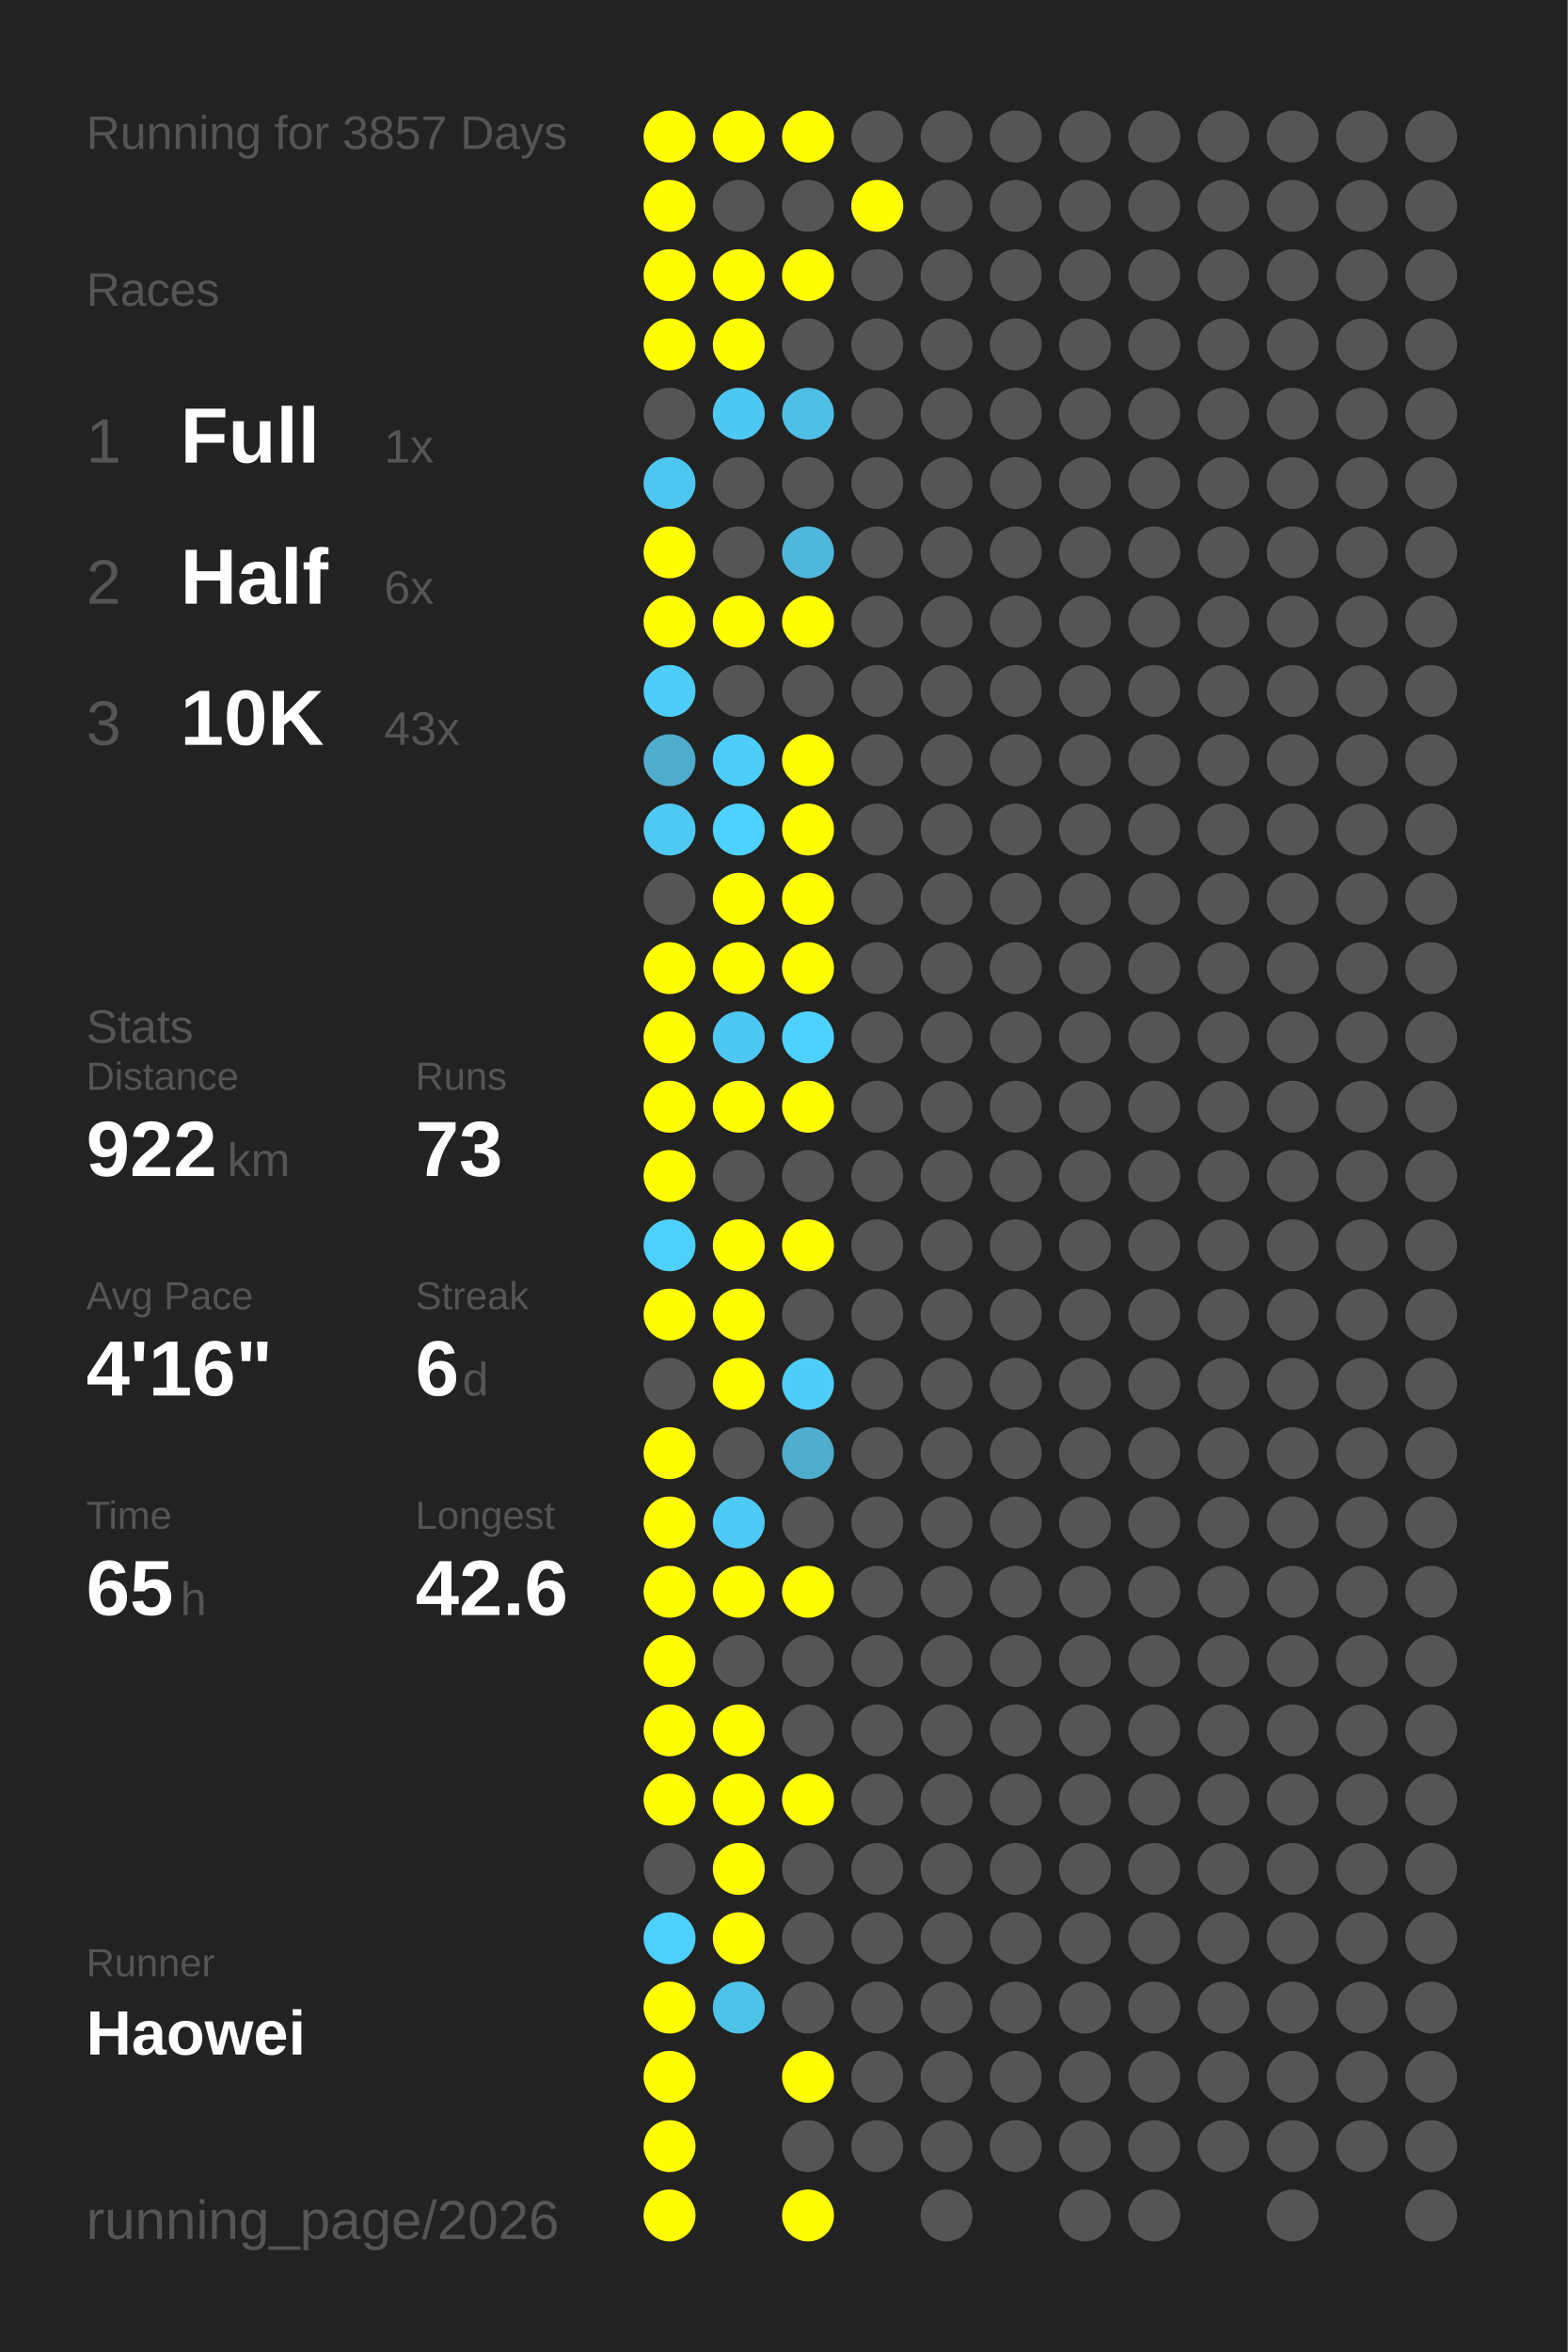
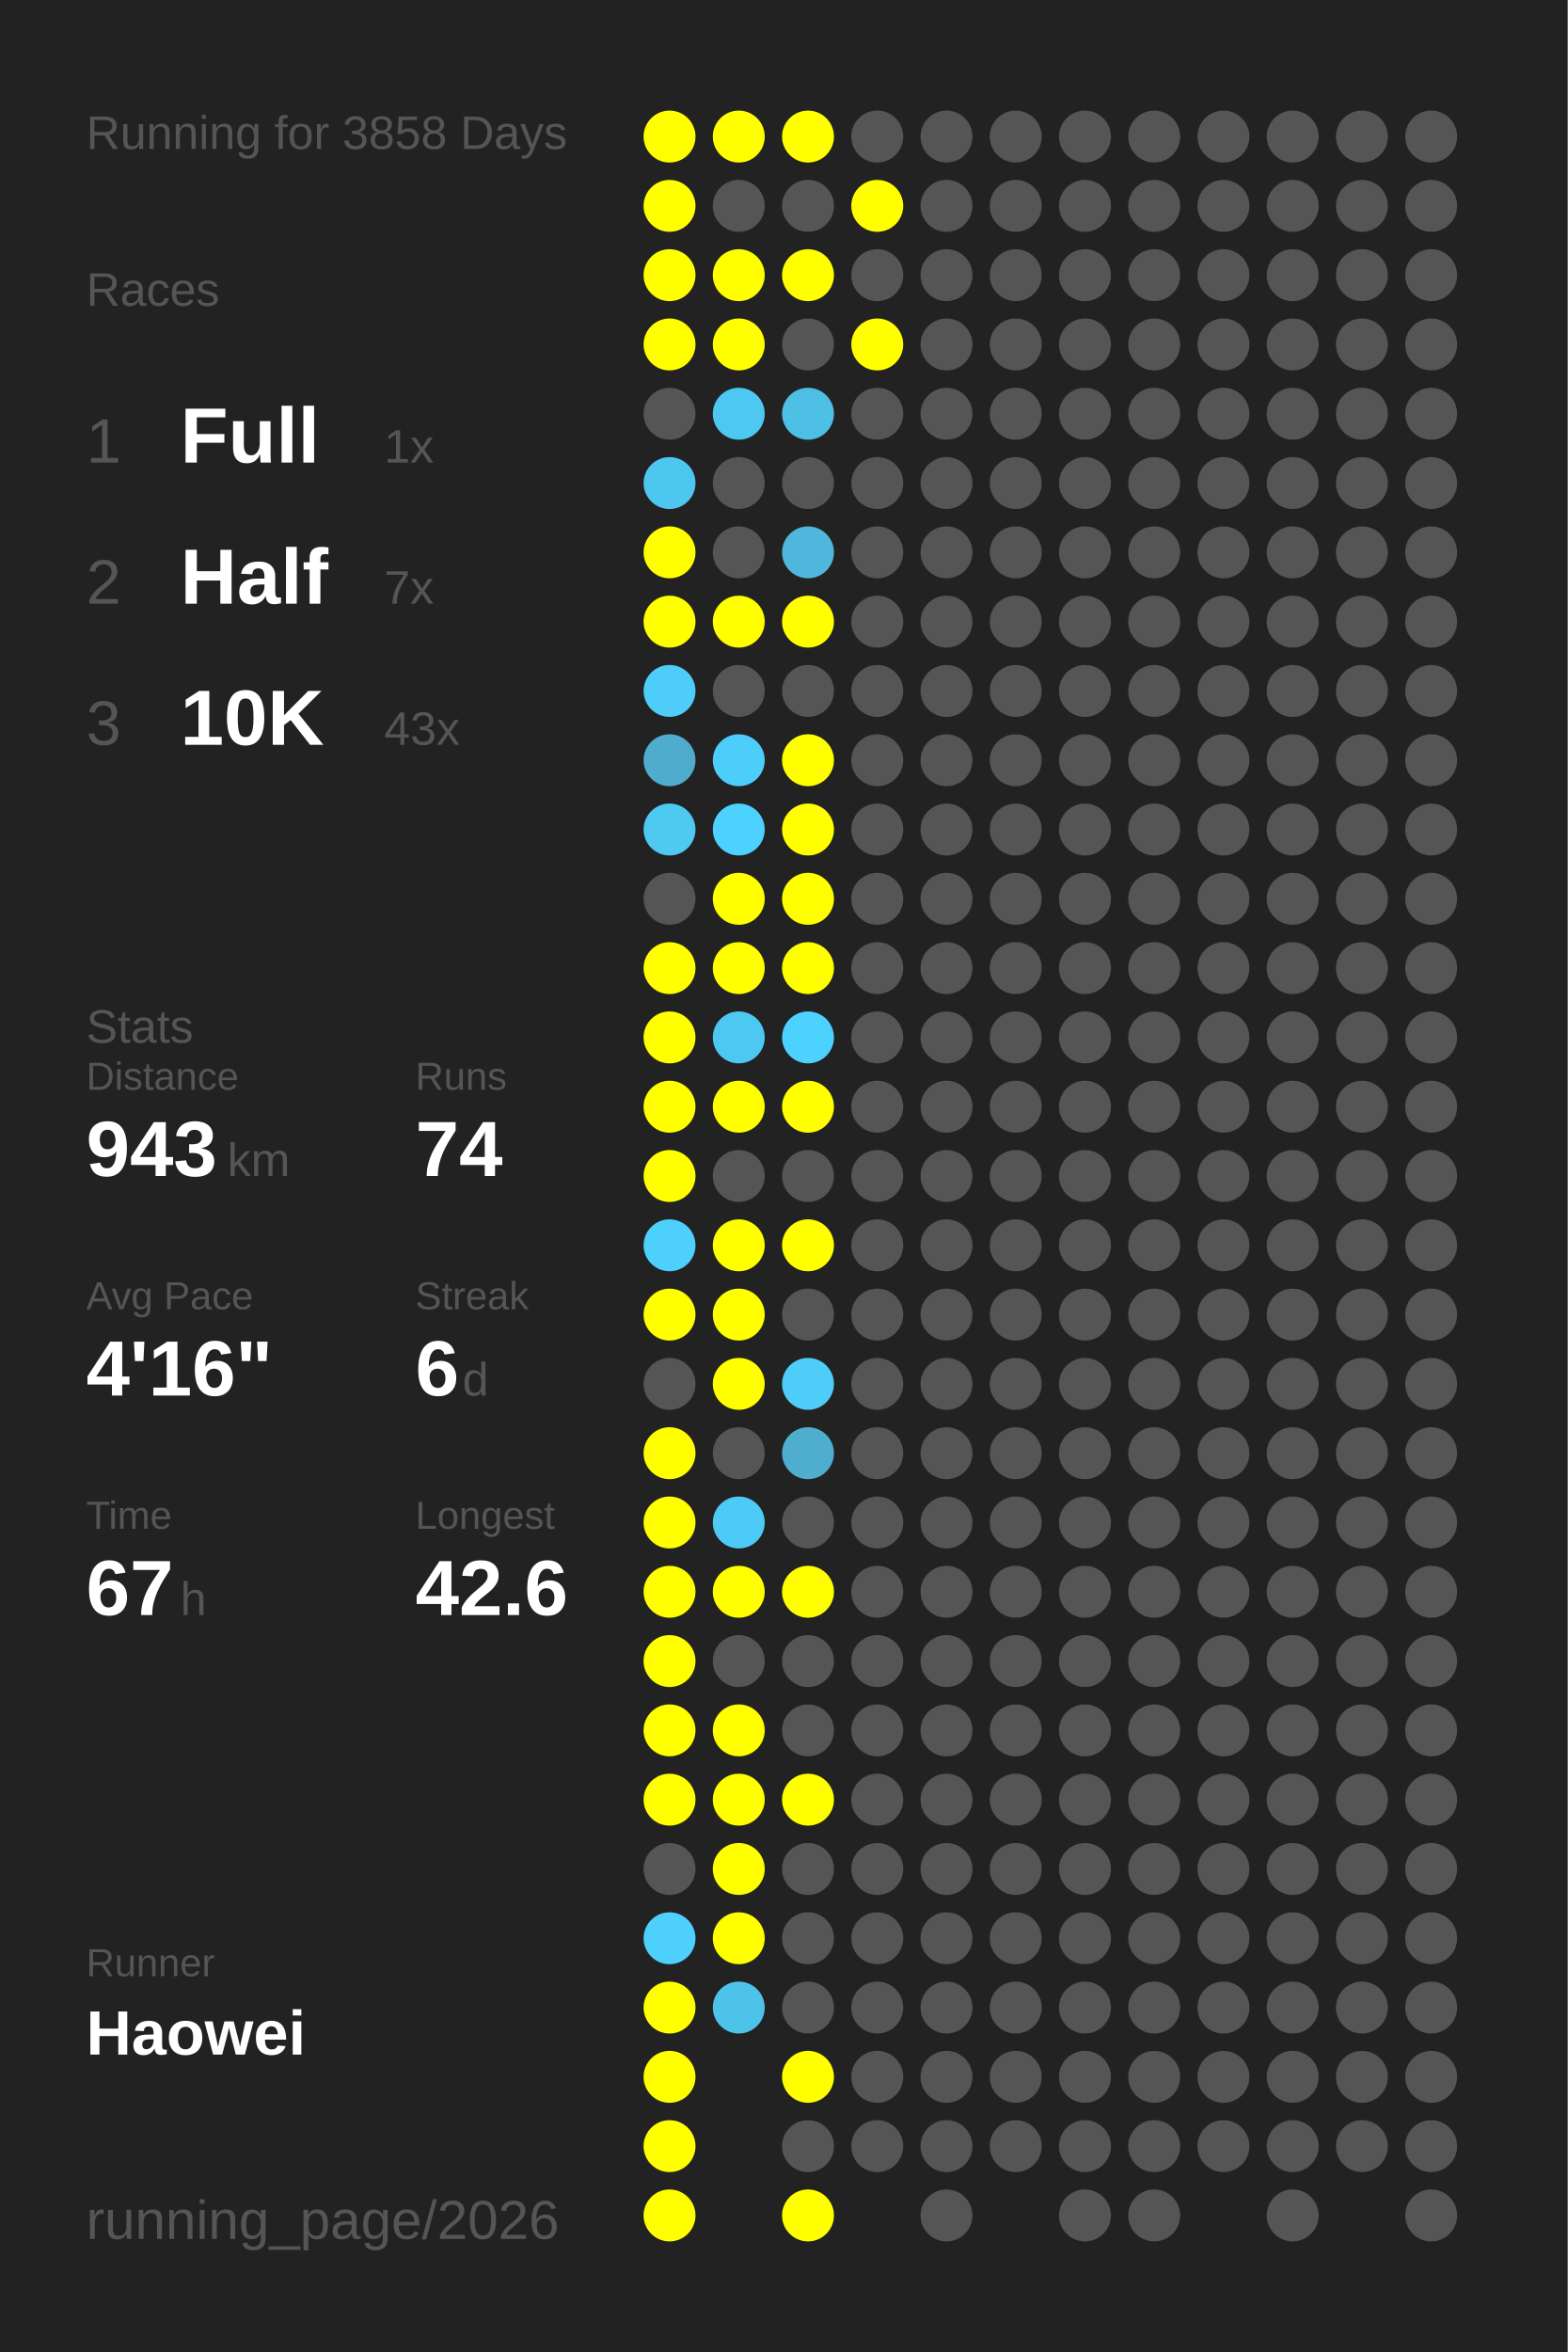
<svg xmlns="http://www.w3.org/2000/svg" baseProfile="full" height="300mm" version="1.1" viewBox="0,0,200,300" width="200mm">
  <defs />
  <rect fill="#222222" height="300" width="200" x="0" y="0" />
-   <text fill="#555555" style="font-size:6px; font-family:Arial;" x="11" y="19">Running for 3857 Days</text>
+   <text fill="#555555" style="font-size:6px; font-family:Arial;" x="11" y="19">Running for 3858 Days</text>
  <text fill="#555555" style="font-size:6px; font-family:Arial;" x="11" y="39">Races</text>
  <text fill="#555555" style="font-size:8px; font-family:Arial;" x="11" y="59">1</text>
  <text fill="#FFFFFF" style="font-size:10px; font-family:Arial; font-weight:bold;" x="23" y="59">Full</text>
  <text fill="#555555" style="font-size:6px; font-family:Arial;" x="49" y="59">1x</text>
  <text fill="#555555" style="font-size:8px; font-family:Arial;" x="11" y="77">2</text>
  <text fill="#FFFFFF" style="font-size:10px; font-family:Arial; font-weight:bold;" x="23" y="77">Half</text>
-   <text fill="#555555" style="font-size:6px; font-family:Arial;" x="49" y="77">6x</text>
+   <text fill="#555555" style="font-size:6px; font-family:Arial;" x="49" y="77">7x</text>
  <text fill="#555555" style="font-size:8px; font-family:Arial;" x="11" y="95">3</text>
  <text fill="#FFFFFF" style="font-size:10px; font-family:Arial; font-weight:bold;" x="23" y="95">10K</text>
  <text fill="#555555" style="font-size:6px; font-family:Arial;" x="49" y="95">43x</text>
  <text fill="#555555" style="font-size:6px; font-family:Arial;" x="11" y="133">Stats</text>
  <text fill="#555555" style="font-size:5px; font-family:Arial;" x="11" y="139">Distance</text>
-   <text fill="#FFFFFF" style="font-size:10px; font-family:Arial; font-weight:bold;" x="11" y="150">922</text>
+   <text fill="#FFFFFF" style="font-size:10px; font-family:Arial; font-weight:bold;" x="11" y="150">943</text>
  <text fill="#555555" style="font-size:6px; font-family:Arial;" x="29" y="150">km</text>
  <text fill="#555555" style="font-size:5px; font-family:Arial;" x="53" y="139">Runs</text>
-   <text fill="#FFFFFF" style="font-size:10px; font-family:Arial; font-weight:bold;" x="53" y="150">73</text>
+   <text fill="#FFFFFF" style="font-size:10px; font-family:Arial; font-weight:bold;" x="53" y="150">74</text>
  <text fill="#555555" style="font-size:5px; font-family:Arial;" x="11" y="167">Avg Pace</text>
  <text fill="#FFFFFF" style="font-size:10px; font-family:Arial; font-weight:bold;" x="11" y="178">4'16"</text>
  <text fill="#555555" style="font-size:5px; font-family:Arial;" x="53" y="167">Streak</text>
  <text fill="#FFFFFF" style="font-size:10px; font-family:Arial; font-weight:bold;" x="53" y="178">6</text>
  <text fill="#555555" style="font-size:6px; font-family:Arial;" x="59" y="178">d</text>
  <text fill="#555555" style="font-size:5px; font-family:Arial;" x="11" y="195">Time</text>
-   <text fill="#FFFFFF" style="font-size:10px; font-family:Arial; font-weight:bold;" x="11" y="206">65</text>
+   <text fill="#FFFFFF" style="font-size:10px; font-family:Arial; font-weight:bold;" x="11" y="206">67</text>
  <text fill="#555555" style="font-size:6px; font-family:Arial;" x="23" y="206">h</text>
  <text fill="#555555" style="font-size:5px; font-family:Arial;" x="53" y="195">Longest</text>
  <text fill="#FFFFFF" style="font-size:10px; font-family:Arial; font-weight:bold;" x="53" y="206">42.6</text>
  <text fill="#555555" style="font-size:5px; font-family:Arial;" x="11" y="252.065">Runner</text>
  <text fill="#FFFFFF" style="font-size:8px; font-family:Arial; font-weight:bold;" x="11" y="262.065">Haowei</text>
  <text fill="#555555" style="font-size:7px; font-family:Arial;" x="11" y="285.581">running_page/2026</text>
  <circle cx="85.417" cy="17.419" fill="#FFFF00" r="3.312" />
  <circle cx="85.417" cy="26.258" fill="#FFFF00" r="3.312" />
  <circle cx="85.417" cy="35.097" fill="#FFFF00" r="3.312" />
  <circle cx="85.417" cy="43.935" fill="#FFFF00" r="3.312" />
  <circle cx="85.417" cy="52.774" fill="#555555" r="3.312" />
  <circle cx="85.417" cy="61.613" fill="#4dc7f0" r="3.312" />
  <circle cx="85.417" cy="70.452" fill="#FFFF00" r="3.312" />
  <circle cx="85.417" cy="79.29" fill="#FFFF00" r="3.312" />
  <circle cx="85.417" cy="88.129" fill="#4dcdf8" r="3.312" />
  <circle cx="85.417" cy="96.968" fill="#4faccc" r="3.312" />
  <circle cx="85.417" cy="105.806" fill="#4dc9f2" r="3.312" />
  <circle cx="85.417" cy="114.645" fill="#555555" r="3.312" />
  <circle cx="85.417" cy="123.484" fill="#FFFF00" r="3.312" />
  <circle cx="85.417" cy="132.323" fill="#FFFF00" r="3.312" />
  <circle cx="85.417" cy="141.161" fill="#FFFF00" r="3.312" />
  <circle cx="85.417" cy="150" fill="#FFFF00" r="3.312" />
  <circle cx="85.417" cy="158.839" fill="#4dd0fc" r="3.312" />
  <circle cx="85.417" cy="167.677" fill="#FFFF00" r="3.312" />
  <circle cx="85.417" cy="176.516" fill="#555555" r="3.312" />
  <circle cx="85.417" cy="185.355" fill="#FFFF00" r="3.312" />
  <circle cx="85.417" cy="194.194" fill="#FFFF00" r="3.312" />
  <circle cx="85.417" cy="203.032" fill="#FFFF00" r="3.312" />
  <circle cx="85.417" cy="211.871" fill="#FFFF00" r="3.312" />
  <circle cx="85.417" cy="220.71" fill="#FFFF00" r="3.312" />
  <circle cx="85.417" cy="229.548" fill="#FFFF00" r="3.312" />
  <circle cx="85.417" cy="238.387" fill="#555555" r="3.312" />
  <circle cx="85.417" cy="247.226" fill="#4dd0fc" r="3.312" />
  <circle cx="85.417" cy="256.065" fill="#FFFF00" r="3.312" />
  <circle cx="85.417" cy="264.903" fill="#FFFF00" r="3.312" />
  <circle cx="85.417" cy="273.742" fill="#FFFF00" r="3.312" />
  <circle cx="85.417" cy="282.581" fill="#FFFF00" r="3.312" />
  <circle cx="94.25" cy="17.419" fill="#FFFF00" r="3.312" />
  <circle cx="94.25" cy="26.258" fill="#555555" r="3.312" />
  <circle cx="94.25" cy="35.097" fill="#FFFF00" r="3.312" />
  <circle cx="94.25" cy="43.935" fill="#FFFF00" r="3.312" />
  <circle cx="94.25" cy="52.774" fill="#4dc8f2" r="3.312" />
  <circle cx="94.25" cy="61.613" fill="#555555" r="3.312" />
  <circle cx="94.25" cy="70.452" fill="#555555" r="3.312" />
  <circle cx="94.25" cy="79.29" fill="#FFFF00" r="3.312" />
  <circle cx="94.25" cy="88.129" fill="#555555" r="3.312" />
  <circle cx="94.25" cy="96.968" fill="#4dcefa" r="3.312" />
  <circle cx="94.25" cy="105.806" fill="#4dd1fe" r="3.312" />
  <circle cx="94.25" cy="114.645" fill="#FFFF00" r="3.312" />
  <circle cx="94.25" cy="123.484" fill="#FFFF00" r="3.312" />
  <circle cx="94.25" cy="132.323" fill="#4dc8f2" r="3.312" />
  <circle cx="94.25" cy="141.161" fill="#FFFF00" r="3.312" />
  <circle cx="94.25" cy="150" fill="#555555" r="3.312" />
  <circle cx="94.25" cy="158.839" fill="#FFFF00" r="3.312" />
  <circle cx="94.25" cy="167.677" fill="#FFFF00" r="3.312" />
  <circle cx="94.25" cy="176.516" fill="#FFFF00" r="3.312" />
  <circle cx="94.25" cy="185.355" fill="#555555" r="3.312" />
  <circle cx="94.25" cy="194.194" fill="#4dcbf6" r="3.312" />
  <circle cx="94.25" cy="203.032" fill="#FFFF00" r="3.312" />
  <circle cx="94.25" cy="211.871" fill="#555555" r="3.312" />
  <circle cx="94.25" cy="220.71" fill="#FFFF00" r="3.312" />
  <circle cx="94.25" cy="229.548" fill="#FFFF00" r="3.312" />
  <circle cx="94.25" cy="238.387" fill="#FFFF00" r="3.312" />
  <circle cx="94.25" cy="247.226" fill="#FFFF00" r="3.312" />
  <circle cx="94.25" cy="256.065" fill="#4dc3ea" r="3.312" />
  <circle cx="103.083" cy="17.419" fill="#FFFF00" r="3.312" />
  <circle cx="103.083" cy="26.258" fill="#555555" r="3.312" />
  <circle cx="103.083" cy="35.097" fill="#FFFF00" r="3.312" />
  <circle cx="103.083" cy="43.935" fill="#555555" r="3.312" />
  <circle cx="103.083" cy="52.774" fill="#4ebfe5" r="3.312" />
  <circle cx="103.083" cy="61.613" fill="#555555" r="3.312" />
  <circle cx="103.083" cy="70.452" fill="#4eb7db" r="3.312" />
  <circle cx="103.083" cy="79.29" fill="#FFFF00" r="3.312" />
  <circle cx="103.083" cy="88.129" fill="#555555" r="3.312" />
  <circle cx="103.083" cy="96.968" fill="#FFFF00" r="3.312" />
  <circle cx="103.083" cy="105.806" fill="#FFFF00" r="3.312" />
  <circle cx="103.083" cy="114.645" fill="#FFFF00" r="3.312" />
  <circle cx="103.083" cy="123.484" fill="#FFFF00" r="3.312" />
  <circle cx="103.083" cy="132.323" fill="#4dd1fe" r="3.312" />
  <circle cx="103.083" cy="141.161" fill="#FFFF00" r="3.312" />
  <circle cx="103.083" cy="150" fill="#555555" r="3.312" />
  <circle cx="103.083" cy="158.839" fill="#FFFF00" r="3.312" />
  <circle cx="103.083" cy="167.677" fill="#555555" r="3.312" />
  <circle cx="103.083" cy="176.516" fill="#4dcdf8" r="3.312" />
  <circle cx="103.083" cy="185.355" fill="#4fadcd" r="3.312" />
  <circle cx="103.083" cy="194.194" fill="#555555" r="3.312" />
  <circle cx="103.083" cy="203.032" fill="#FFFF00" r="3.312" />
  <circle cx="103.083" cy="211.871" fill="#555555" r="3.312" />
  <circle cx="103.083" cy="220.71" fill="#555555" r="3.312" />
  <circle cx="103.083" cy="229.548" fill="#FFFF00" r="3.312" />
  <circle cx="103.083" cy="238.387" fill="#555555" r="3.312" />
  <circle cx="103.083" cy="247.226" fill="#555555" r="3.312" />
  <circle cx="103.083" cy="256.065" fill="#555555" r="3.312" />
  <circle cx="103.083" cy="264.903" fill="#FFFF00" r="3.312" />
  <circle cx="103.083" cy="273.742" fill="#555555" r="3.312" />
  <circle cx="103.083" cy="282.581" fill="#FFFF00" r="3.312" />
  <circle cx="111.917" cy="17.419" fill="#555555" r="3.312" />
  <circle cx="111.917" cy="26.258" fill="#FFFF00" r="3.312" />
  <circle cx="111.917" cy="35.097" fill="#555555" r="3.312" />
-   <circle cx="111.917" cy="43.935" fill="#555555" r="3.312" />
+   <circle cx="111.917" cy="43.935" fill="#FFFF00" r="3.312" />
  <circle cx="111.917" cy="52.774" fill="#555555" r="3.312" />
  <circle cx="111.917" cy="61.613" fill="#555555" r="3.312" />
  <circle cx="111.917" cy="70.452" fill="#555555" r="3.312" />
  <circle cx="111.917" cy="79.29" fill="#555555" r="3.312" />
  <circle cx="111.917" cy="88.129" fill="#555555" r="3.312" />
  <circle cx="111.917" cy="96.968" fill="#555555" r="3.312" />
  <circle cx="111.917" cy="105.806" fill="#555555" r="3.312" />
  <circle cx="111.917" cy="114.645" fill="#555555" r="3.312" />
  <circle cx="111.917" cy="123.484" fill="#555555" r="3.312" />
  <circle cx="111.917" cy="132.323" fill="#555555" r="3.312" />
  <circle cx="111.917" cy="141.161" fill="#555555" r="3.312" />
  <circle cx="111.917" cy="150" fill="#555555" r="3.312" />
  <circle cx="111.917" cy="158.839" fill="#555555" r="3.312" />
  <circle cx="111.917" cy="167.677" fill="#555555" r="3.312" />
  <circle cx="111.917" cy="176.516" fill="#555555" r="3.312" />
  <circle cx="111.917" cy="185.355" fill="#555555" r="3.312" />
  <circle cx="111.917" cy="194.194" fill="#555555" r="3.312" />
  <circle cx="111.917" cy="203.032" fill="#555555" r="3.312" />
  <circle cx="111.917" cy="211.871" fill="#555555" r="3.312" />
  <circle cx="111.917" cy="220.71" fill="#555555" r="3.312" />
  <circle cx="111.917" cy="229.548" fill="#555555" r="3.312" />
  <circle cx="111.917" cy="238.387" fill="#555555" r="3.312" />
  <circle cx="111.917" cy="247.226" fill="#555555" r="3.312" />
  <circle cx="111.917" cy="256.065" fill="#555555" r="3.312" />
  <circle cx="111.917" cy="264.903" fill="#555555" r="3.312" />
  <circle cx="111.917" cy="273.742" fill="#555555" r="3.312" />
  <circle cx="120.75" cy="17.419" fill="#555555" r="3.312" />
  <circle cx="120.75" cy="26.258" fill="#555555" r="3.312" />
  <circle cx="120.75" cy="35.097" fill="#555555" r="3.312" />
  <circle cx="120.75" cy="43.935" fill="#555555" r="3.312" />
  <circle cx="120.75" cy="52.774" fill="#555555" r="3.312" />
  <circle cx="120.75" cy="61.613" fill="#555555" r="3.312" />
  <circle cx="120.75" cy="70.452" fill="#555555" r="3.312" />
  <circle cx="120.75" cy="79.29" fill="#555555" r="3.312" />
  <circle cx="120.75" cy="88.129" fill="#555555" r="3.312" />
  <circle cx="120.75" cy="96.968" fill="#555555" r="3.312" />
  <circle cx="120.75" cy="105.806" fill="#555555" r="3.312" />
  <circle cx="120.75" cy="114.645" fill="#555555" r="3.312" />
  <circle cx="120.75" cy="123.484" fill="#555555" r="3.312" />
  <circle cx="120.75" cy="132.323" fill="#555555" r="3.312" />
  <circle cx="120.75" cy="141.161" fill="#555555" r="3.312" />
  <circle cx="120.75" cy="150" fill="#555555" r="3.312" />
  <circle cx="120.75" cy="158.839" fill="#555555" r="3.312" />
  <circle cx="120.75" cy="167.677" fill="#555555" r="3.312" />
  <circle cx="120.75" cy="176.516" fill="#555555" r="3.312" />
  <circle cx="120.75" cy="185.355" fill="#555555" r="3.312" />
  <circle cx="120.75" cy="194.194" fill="#555555" r="3.312" />
  <circle cx="120.75" cy="203.032" fill="#555555" r="3.312" />
  <circle cx="120.75" cy="211.871" fill="#555555" r="3.312" />
  <circle cx="120.75" cy="220.71" fill="#555555" r="3.312" />
  <circle cx="120.75" cy="229.548" fill="#555555" r="3.312" />
  <circle cx="120.75" cy="238.387" fill="#555555" r="3.312" />
  <circle cx="120.75" cy="247.226" fill="#555555" r="3.312" />
  <circle cx="120.75" cy="256.065" fill="#555555" r="3.312" />
  <circle cx="120.75" cy="264.903" fill="#555555" r="3.312" />
  <circle cx="120.75" cy="273.742" fill="#555555" r="3.312" />
  <circle cx="120.75" cy="282.581" fill="#555555" r="3.312" />
  <circle cx="129.583" cy="17.419" fill="#555555" r="3.312" />
  <circle cx="129.583" cy="26.258" fill="#555555" r="3.312" />
  <circle cx="129.583" cy="35.097" fill="#555555" r="3.312" />
  <circle cx="129.583" cy="43.935" fill="#555555" r="3.312" />
  <circle cx="129.583" cy="52.774" fill="#555555" r="3.312" />
  <circle cx="129.583" cy="61.613" fill="#555555" r="3.312" />
  <circle cx="129.583" cy="70.452" fill="#555555" r="3.312" />
  <circle cx="129.583" cy="79.29" fill="#555555" r="3.312" />
  <circle cx="129.583" cy="88.129" fill="#555555" r="3.312" />
  <circle cx="129.583" cy="96.968" fill="#555555" r="3.312" />
  <circle cx="129.583" cy="105.806" fill="#555555" r="3.312" />
  <circle cx="129.583" cy="114.645" fill="#555555" r="3.312" />
  <circle cx="129.583" cy="123.484" fill="#555555" r="3.312" />
  <circle cx="129.583" cy="132.323" fill="#555555" r="3.312" />
  <circle cx="129.583" cy="141.161" fill="#555555" r="3.312" />
  <circle cx="129.583" cy="150" fill="#555555" r="3.312" />
  <circle cx="129.583" cy="158.839" fill="#555555" r="3.312" />
  <circle cx="129.583" cy="167.677" fill="#555555" r="3.312" />
  <circle cx="129.583" cy="176.516" fill="#555555" r="3.312" />
  <circle cx="129.583" cy="185.355" fill="#555555" r="3.312" />
  <circle cx="129.583" cy="194.194" fill="#555555" r="3.312" />
  <circle cx="129.583" cy="203.032" fill="#555555" r="3.312" />
  <circle cx="129.583" cy="211.871" fill="#555555" r="3.312" />
  <circle cx="129.583" cy="220.71" fill="#555555" r="3.312" />
  <circle cx="129.583" cy="229.548" fill="#555555" r="3.312" />
  <circle cx="129.583" cy="238.387" fill="#555555" r="3.312" />
  <circle cx="129.583" cy="247.226" fill="#555555" r="3.312" />
  <circle cx="129.583" cy="256.065" fill="#555555" r="3.312" />
  <circle cx="129.583" cy="264.903" fill="#555555" r="3.312" />
  <circle cx="129.583" cy="273.742" fill="#555555" r="3.312" />
  <circle cx="138.417" cy="17.419" fill="#555555" r="3.312" />
  <circle cx="138.417" cy="26.258" fill="#555555" r="3.312" />
  <circle cx="138.417" cy="35.097" fill="#555555" r="3.312" />
  <circle cx="138.417" cy="43.935" fill="#555555" r="3.312" />
  <circle cx="138.417" cy="52.774" fill="#555555" r="3.312" />
  <circle cx="138.417" cy="61.613" fill="#555555" r="3.312" />
  <circle cx="138.417" cy="70.452" fill="#555555" r="3.312" />
  <circle cx="138.417" cy="79.29" fill="#555555" r="3.312" />
  <circle cx="138.417" cy="88.129" fill="#555555" r="3.312" />
  <circle cx="138.417" cy="96.968" fill="#555555" r="3.312" />
  <circle cx="138.417" cy="105.806" fill="#555555" r="3.312" />
  <circle cx="138.417" cy="114.645" fill="#555555" r="3.312" />
  <circle cx="138.417" cy="123.484" fill="#555555" r="3.312" />
  <circle cx="138.417" cy="132.323" fill="#555555" r="3.312" />
  <circle cx="138.417" cy="141.161" fill="#555555" r="3.312" />
  <circle cx="138.417" cy="150" fill="#555555" r="3.312" />
  <circle cx="138.417" cy="158.839" fill="#555555" r="3.312" />
  <circle cx="138.417" cy="167.677" fill="#555555" r="3.312" />
  <circle cx="138.417" cy="176.516" fill="#555555" r="3.312" />
  <circle cx="138.417" cy="185.355" fill="#555555" r="3.312" />
  <circle cx="138.417" cy="194.194" fill="#555555" r="3.312" />
  <circle cx="138.417" cy="203.032" fill="#555555" r="3.312" />
  <circle cx="138.417" cy="211.871" fill="#555555" r="3.312" />
  <circle cx="138.417" cy="220.71" fill="#555555" r="3.312" />
  <circle cx="138.417" cy="229.548" fill="#555555" r="3.312" />
  <circle cx="138.417" cy="238.387" fill="#555555" r="3.312" />
  <circle cx="138.417" cy="247.226" fill="#555555" r="3.312" />
  <circle cx="138.417" cy="256.065" fill="#555555" r="3.312" />
  <circle cx="138.417" cy="264.903" fill="#555555" r="3.312" />
  <circle cx="138.417" cy="273.742" fill="#555555" r="3.312" />
  <circle cx="138.417" cy="282.581" fill="#555555" r="3.312" />
  <circle cx="147.25" cy="17.419" fill="#555555" r="3.312" />
  <circle cx="147.25" cy="26.258" fill="#555555" r="3.312" />
  <circle cx="147.25" cy="35.097" fill="#555555" r="3.312" />
  <circle cx="147.25" cy="43.935" fill="#555555" r="3.312" />
  <circle cx="147.25" cy="52.774" fill="#555555" r="3.312" />
  <circle cx="147.25" cy="61.613" fill="#555555" r="3.312" />
  <circle cx="147.25" cy="70.452" fill="#555555" r="3.312" />
  <circle cx="147.25" cy="79.29" fill="#555555" r="3.312" />
  <circle cx="147.25" cy="88.129" fill="#555555" r="3.312" />
  <circle cx="147.25" cy="96.968" fill="#555555" r="3.312" />
  <circle cx="147.25" cy="105.806" fill="#555555" r="3.312" />
  <circle cx="147.25" cy="114.645" fill="#555555" r="3.312" />
  <circle cx="147.25" cy="123.484" fill="#555555" r="3.312" />
  <circle cx="147.25" cy="132.323" fill="#555555" r="3.312" />
  <circle cx="147.25" cy="141.161" fill="#555555" r="3.312" />
  <circle cx="147.25" cy="150" fill="#555555" r="3.312" />
  <circle cx="147.25" cy="158.839" fill="#555555" r="3.312" />
  <circle cx="147.25" cy="167.677" fill="#555555" r="3.312" />
  <circle cx="147.25" cy="176.516" fill="#555555" r="3.312" />
  <circle cx="147.25" cy="185.355" fill="#555555" r="3.312" />
  <circle cx="147.25" cy="194.194" fill="#555555" r="3.312" />
  <circle cx="147.25" cy="203.032" fill="#555555" r="3.312" />
  <circle cx="147.25" cy="211.871" fill="#555555" r="3.312" />
  <circle cx="147.25" cy="220.71" fill="#555555" r="3.312" />
  <circle cx="147.25" cy="229.548" fill="#555555" r="3.312" />
  <circle cx="147.25" cy="238.387" fill="#555555" r="3.312" />
  <circle cx="147.25" cy="247.226" fill="#555555" r="3.312" />
  <circle cx="147.25" cy="256.065" fill="#555555" r="3.312" />
  <circle cx="147.25" cy="264.903" fill="#555555" r="3.312" />
  <circle cx="147.25" cy="273.742" fill="#555555" r="3.312" />
  <circle cx="147.25" cy="282.581" fill="#555555" r="3.312" />
  <circle cx="156.083" cy="17.419" fill="#555555" r="3.312" />
  <circle cx="156.083" cy="26.258" fill="#555555" r="3.312" />
  <circle cx="156.083" cy="35.097" fill="#555555" r="3.312" />
  <circle cx="156.083" cy="43.935" fill="#555555" r="3.312" />
  <circle cx="156.083" cy="52.774" fill="#555555" r="3.312" />
  <circle cx="156.083" cy="61.613" fill="#555555" r="3.312" />
  <circle cx="156.083" cy="70.452" fill="#555555" r="3.312" />
  <circle cx="156.083" cy="79.29" fill="#555555" r="3.312" />
  <circle cx="156.083" cy="88.129" fill="#555555" r="3.312" />
  <circle cx="156.083" cy="96.968" fill="#555555" r="3.312" />
  <circle cx="156.083" cy="105.806" fill="#555555" r="3.312" />
  <circle cx="156.083" cy="114.645" fill="#555555" r="3.312" />
  <circle cx="156.083" cy="123.484" fill="#555555" r="3.312" />
  <circle cx="156.083" cy="132.323" fill="#555555" r="3.312" />
  <circle cx="156.083" cy="141.161" fill="#555555" r="3.312" />
  <circle cx="156.083" cy="150" fill="#555555" r="3.312" />
  <circle cx="156.083" cy="158.839" fill="#555555" r="3.312" />
  <circle cx="156.083" cy="167.677" fill="#555555" r="3.312" />
  <circle cx="156.083" cy="176.516" fill="#555555" r="3.312" />
  <circle cx="156.083" cy="185.355" fill="#555555" r="3.312" />
  <circle cx="156.083" cy="194.194" fill="#555555" r="3.312" />
  <circle cx="156.083" cy="203.032" fill="#555555" r="3.312" />
  <circle cx="156.083" cy="211.871" fill="#555555" r="3.312" />
  <circle cx="156.083" cy="220.71" fill="#555555" r="3.312" />
  <circle cx="156.083" cy="229.548" fill="#555555" r="3.312" />
  <circle cx="156.083" cy="238.387" fill="#555555" r="3.312" />
  <circle cx="156.083" cy="247.226" fill="#555555" r="3.312" />
  <circle cx="156.083" cy="256.065" fill="#555555" r="3.312" />
  <circle cx="156.083" cy="264.903" fill="#555555" r="3.312" />
  <circle cx="156.083" cy="273.742" fill="#555555" r="3.312" />
  <circle cx="164.917" cy="17.419" fill="#555555" r="3.312" />
  <circle cx="164.917" cy="26.258" fill="#555555" r="3.312" />
  <circle cx="164.917" cy="35.097" fill="#555555" r="3.312" />
  <circle cx="164.917" cy="43.935" fill="#555555" r="3.312" />
  <circle cx="164.917" cy="52.774" fill="#555555" r="3.312" />
  <circle cx="164.917" cy="61.613" fill="#555555" r="3.312" />
  <circle cx="164.917" cy="70.452" fill="#555555" r="3.312" />
  <circle cx="164.917" cy="79.29" fill="#555555" r="3.312" />
  <circle cx="164.917" cy="88.129" fill="#555555" r="3.312" />
  <circle cx="164.917" cy="96.968" fill="#555555" r="3.312" />
  <circle cx="164.917" cy="105.806" fill="#555555" r="3.312" />
  <circle cx="164.917" cy="114.645" fill="#555555" r="3.312" />
  <circle cx="164.917" cy="123.484" fill="#555555" r="3.312" />
  <circle cx="164.917" cy="132.323" fill="#555555" r="3.312" />
  <circle cx="164.917" cy="141.161" fill="#555555" r="3.312" />
  <circle cx="164.917" cy="150" fill="#555555" r="3.312" />
  <circle cx="164.917" cy="158.839" fill="#555555" r="3.312" />
  <circle cx="164.917" cy="167.677" fill="#555555" r="3.312" />
  <circle cx="164.917" cy="176.516" fill="#555555" r="3.312" />
  <circle cx="164.917" cy="185.355" fill="#555555" r="3.312" />
  <circle cx="164.917" cy="194.194" fill="#555555" r="3.312" />
  <circle cx="164.917" cy="203.032" fill="#555555" r="3.312" />
  <circle cx="164.917" cy="211.871" fill="#555555" r="3.312" />
  <circle cx="164.917" cy="220.71" fill="#555555" r="3.312" />
  <circle cx="164.917" cy="229.548" fill="#555555" r="3.312" />
  <circle cx="164.917" cy="238.387" fill="#555555" r="3.312" />
  <circle cx="164.917" cy="247.226" fill="#555555" r="3.312" />
  <circle cx="164.917" cy="256.065" fill="#555555" r="3.312" />
  <circle cx="164.917" cy="264.903" fill="#555555" r="3.312" />
  <circle cx="164.917" cy="273.742" fill="#555555" r="3.312" />
  <circle cx="164.917" cy="282.581" fill="#555555" r="3.312" />
  <circle cx="173.75" cy="17.419" fill="#555555" r="3.312" />
  <circle cx="173.75" cy="26.258" fill="#555555" r="3.312" />
  <circle cx="173.75" cy="35.097" fill="#555555" r="3.312" />
  <circle cx="173.75" cy="43.935" fill="#555555" r="3.312" />
  <circle cx="173.75" cy="52.774" fill="#555555" r="3.312" />
  <circle cx="173.75" cy="61.613" fill="#555555" r="3.312" />
  <circle cx="173.75" cy="70.452" fill="#555555" r="3.312" />
  <circle cx="173.75" cy="79.29" fill="#555555" r="3.312" />
  <circle cx="173.75" cy="88.129" fill="#555555" r="3.312" />
  <circle cx="173.75" cy="96.968" fill="#555555" r="3.312" />
  <circle cx="173.75" cy="105.806" fill="#555555" r="3.312" />
  <circle cx="173.75" cy="114.645" fill="#555555" r="3.312" />
  <circle cx="173.75" cy="123.484" fill="#555555" r="3.312" />
  <circle cx="173.75" cy="132.323" fill="#555555" r="3.312" />
  <circle cx="173.75" cy="141.161" fill="#555555" r="3.312" />
  <circle cx="173.75" cy="150" fill="#555555" r="3.312" />
  <circle cx="173.75" cy="158.839" fill="#555555" r="3.312" />
  <circle cx="173.75" cy="167.677" fill="#555555" r="3.312" />
  <circle cx="173.75" cy="176.516" fill="#555555" r="3.312" />
  <circle cx="173.75" cy="185.355" fill="#555555" r="3.312" />
  <circle cx="173.75" cy="194.194" fill="#555555" r="3.312" />
  <circle cx="173.75" cy="203.032" fill="#555555" r="3.312" />
  <circle cx="173.75" cy="211.871" fill="#555555" r="3.312" />
  <circle cx="173.75" cy="220.71" fill="#555555" r="3.312" />
  <circle cx="173.75" cy="229.548" fill="#555555" r="3.312" />
  <circle cx="173.75" cy="238.387" fill="#555555" r="3.312" />
  <circle cx="173.75" cy="247.226" fill="#555555" r="3.312" />
  <circle cx="173.75" cy="256.065" fill="#555555" r="3.312" />
  <circle cx="173.75" cy="264.903" fill="#555555" r="3.312" />
  <circle cx="173.75" cy="273.742" fill="#555555" r="3.312" />
  <circle cx="182.583" cy="17.419" fill="#555555" r="3.312" />
  <circle cx="182.583" cy="26.258" fill="#555555" r="3.312" />
  <circle cx="182.583" cy="35.097" fill="#555555" r="3.312" />
  <circle cx="182.583" cy="43.935" fill="#555555" r="3.312" />
  <circle cx="182.583" cy="52.774" fill="#555555" r="3.312" />
  <circle cx="182.583" cy="61.613" fill="#555555" r="3.312" />
  <circle cx="182.583" cy="70.452" fill="#555555" r="3.312" />
  <circle cx="182.583" cy="79.29" fill="#555555" r="3.312" />
  <circle cx="182.583" cy="88.129" fill="#555555" r="3.312" />
  <circle cx="182.583" cy="96.968" fill="#555555" r="3.312" />
  <circle cx="182.583" cy="105.806" fill="#555555" r="3.312" />
  <circle cx="182.583" cy="114.645" fill="#555555" r="3.312" />
  <circle cx="182.583" cy="123.484" fill="#555555" r="3.312" />
  <circle cx="182.583" cy="132.323" fill="#555555" r="3.312" />
  <circle cx="182.583" cy="141.161" fill="#555555" r="3.312" />
  <circle cx="182.583" cy="150" fill="#555555" r="3.312" />
  <circle cx="182.583" cy="158.839" fill="#555555" r="3.312" />
  <circle cx="182.583" cy="167.677" fill="#555555" r="3.312" />
  <circle cx="182.583" cy="176.516" fill="#555555" r="3.312" />
  <circle cx="182.583" cy="185.355" fill="#555555" r="3.312" />
  <circle cx="182.583" cy="194.194" fill="#555555" r="3.312" />
  <circle cx="182.583" cy="203.032" fill="#555555" r="3.312" />
  <circle cx="182.583" cy="211.871" fill="#555555" r="3.312" />
  <circle cx="182.583" cy="220.71" fill="#555555" r="3.312" />
  <circle cx="182.583" cy="229.548" fill="#555555" r="3.312" />
  <circle cx="182.583" cy="238.387" fill="#555555" r="3.312" />
  <circle cx="182.583" cy="247.226" fill="#555555" r="3.312" />
  <circle cx="182.583" cy="256.065" fill="#555555" r="3.312" />
  <circle cx="182.583" cy="264.903" fill="#555555" r="3.312" />
  <circle cx="182.583" cy="273.742" fill="#555555" r="3.312" />
  <circle cx="182.583" cy="282.581" fill="#555555" r="3.312" />
</svg>
